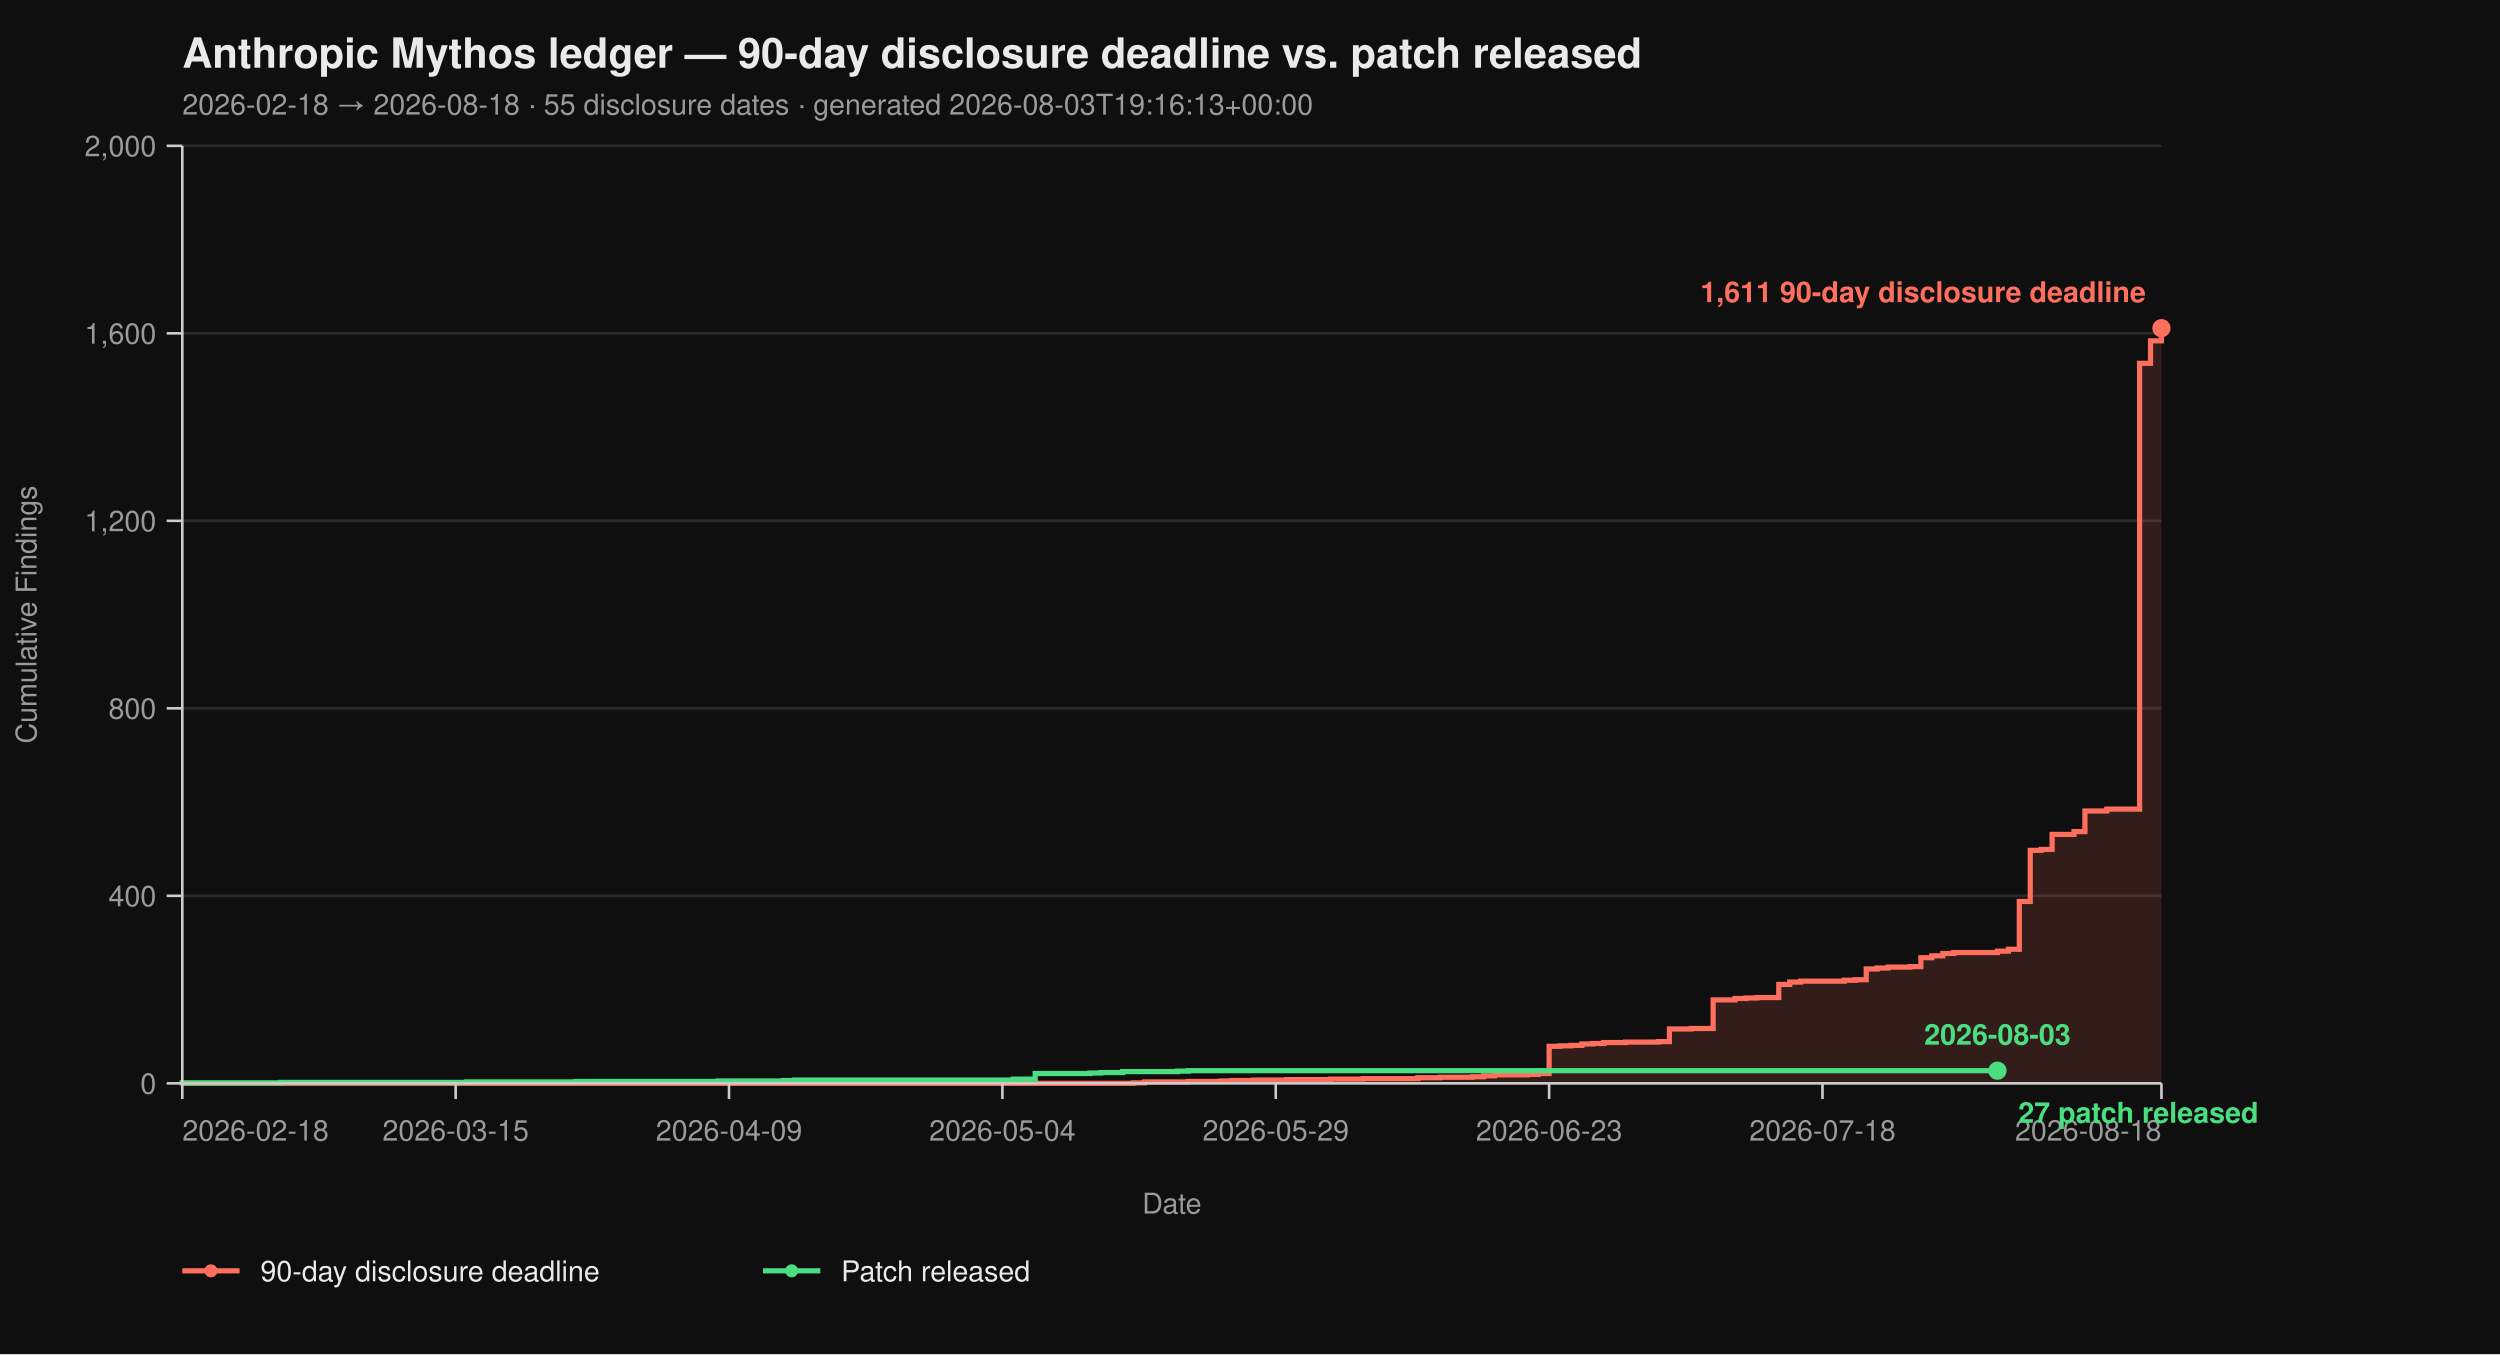
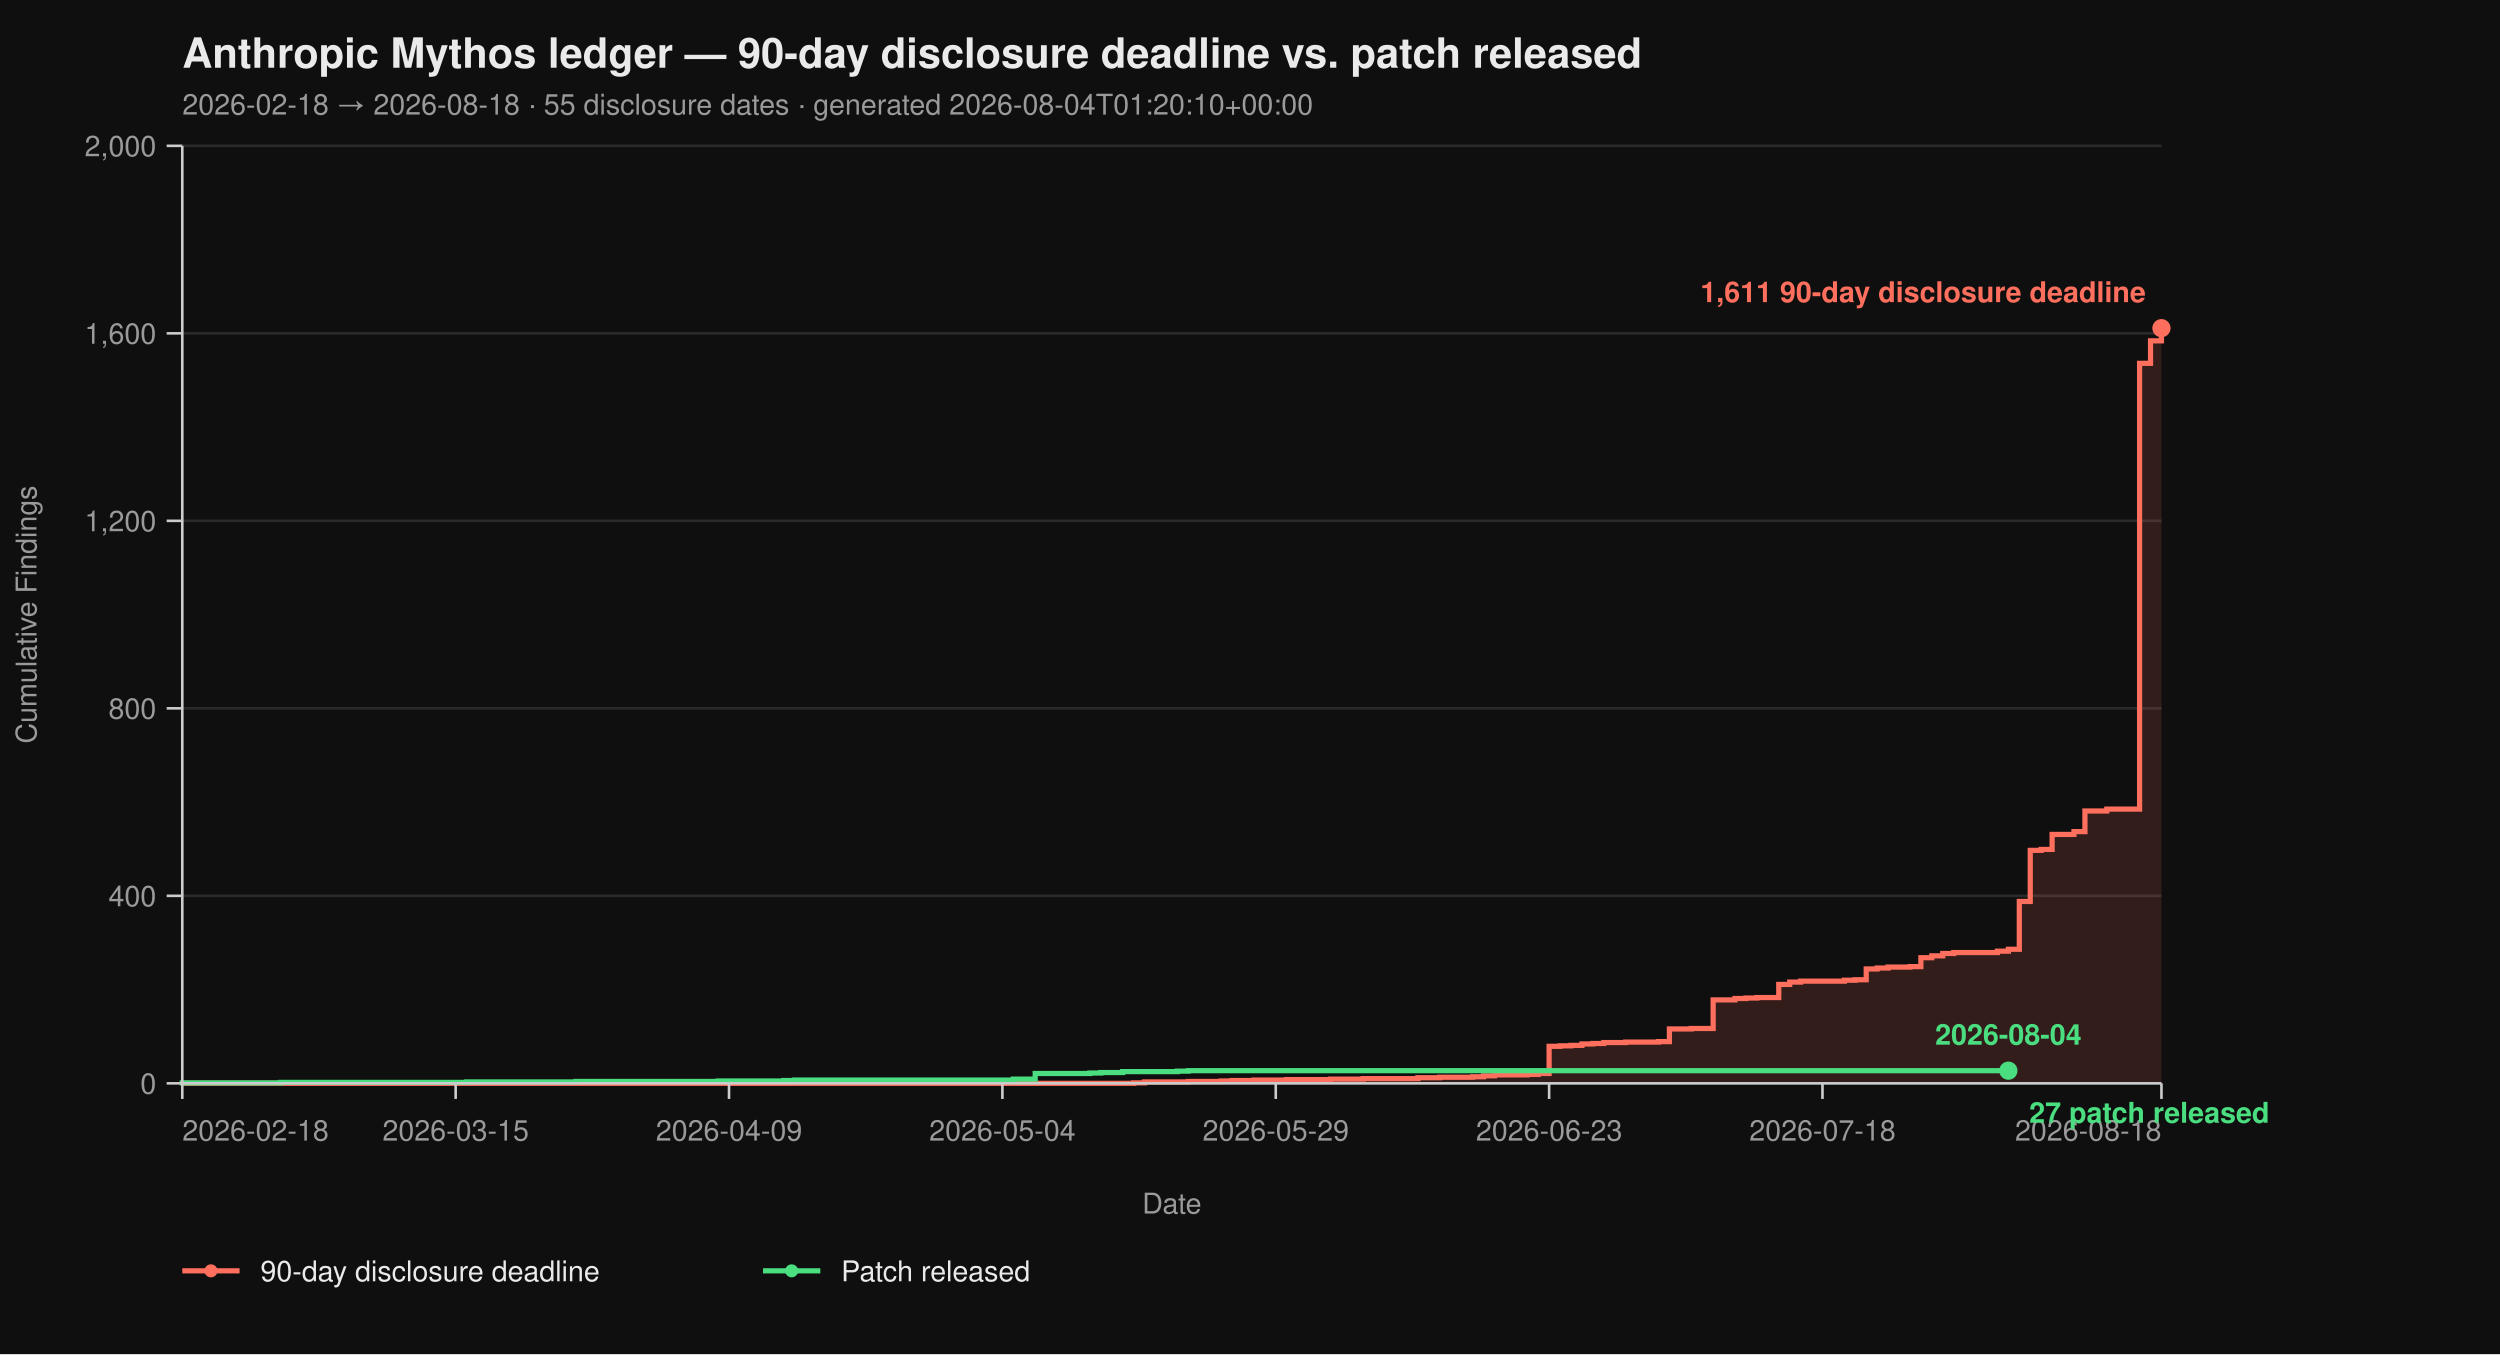
<svg xmlns="http://www.w3.org/2000/svg" viewBox="0 0 960 520" width="960" height="520" font-family="-apple-system, BlinkMacSystemFont, 'Segoe UI', Helvetica, Arial, sans-serif">
  <rect width="100%" height="100%" fill="#0f0f0f" />
  <text x="70" y="26" fill="#eaeaea" font-size="16" font-weight="700">Anthropic Mythos ledger — 90-day disclosure deadline vs. patch released</text>
-   <text x="70" y="44" fill="#9a9a9a" font-size="11">2026-02-18 → 2026-08-18  ·  55 disclosure dates  ·  generated 2026-08-03T19:16:13+00:00</text>
+   <text x="70" y="44" fill="#9a9a9a" font-size="11">2026-02-18 → 2026-08-18  ·  55 disclosure dates  ·  generated 2026-08-04T01:20:10+00:00</text>
  <line x1="70" y1="416.00" x2="830" y2="416.00" stroke="#2a2a2a" stroke-width="1" />
  <line x1="70" y1="344.00" x2="830" y2="344.00" stroke="#2a2a2a" stroke-width="1" />
  <line x1="70" y1="272.00" x2="830" y2="272.00" stroke="#2a2a2a" stroke-width="1" />
  <line x1="70" y1="200.00" x2="830" y2="200.00" stroke="#2a2a2a" stroke-width="1" />
  <line x1="70" y1="128.00" x2="830" y2="128.00" stroke="#2a2a2a" stroke-width="1" />
  <line x1="70" y1="56.00" x2="830" y2="56.00" stroke="#2a2a2a" stroke-width="1" />
  <path d="M 70.00 416.00 L 435.30 416.00 L 435.30 415.82 L 439.50 415.82 L 439.50 415.46 L 456.30 415.46 L 456.30 415.28 L 468.90 415.28 L 468.90 415.10 L 473.09 415.10 L 473.09 414.92 L 481.49 414.92 L 481.49 414.74 L 494.09 414.74 L 494.09 414.56 L 510.88 414.56 L 510.88 414.38 L 523.48 414.38 L 523.48 414.20 L 544.48 414.20 L 544.48 413.84 L 552.87 413.84 L 552.87 413.66 L 565.47 413.66 L 565.47 413.48 L 569.67 413.48 L 569.67 413.12 L 573.87 413.12 L 573.87 412.76 L 586.46 412.76 L 586.46 412.58 L 590.66 412.58 L 590.66 412.22 L 594.86 412.22 L 594.86 401.78 L 599.06 401.78 L 599.06 401.60 L 603.26 401.60 L 603.26 401.42 L 607.46 401.42 L 607.46 400.88 L 611.66 400.88 L 611.66 400.70 L 615.86 400.70 L 615.86 400.34 L 624.25 400.34 L 624.25 400.16 L 636.85 400.16 L 636.85 399.98 L 641.05 399.98 L 641.05 395.12 L 649.45 395.12 L 649.45 394.94 L 657.85 394.94 L 657.85 383.96 L 666.24 383.96 L 666.24 383.42 L 670.44 383.42 L 670.44 383.24 L 674.64 383.24 L 674.64 383.06 L 683.04 383.06 L 683.04 378.02 L 687.24 378.02 L 687.24 377.12 L 691.44 377.12 L 691.44 376.76 L 708.23 376.76 L 708.23 376.40 L 712.43 376.40 L 712.43 376.22 L 716.63 376.22 L 716.63 372.08 L 720.83 372.08 L 720.83 371.72 L 725.03 371.72 L 725.03 371.36 L 733.43 371.36 L 733.43 371.18 L 737.62 371.18 L 737.62 367.76 L 741.82 367.76 L 741.82 367.04 L 746.02 367.04 L 746.02 366.14 L 750.22 366.14 L 750.22 365.78 L 767.02 365.78 L 767.02 365.24 L 771.22 365.24 L 771.22 364.52 L 775.41 364.52 L 775.41 346.16 L 779.61 346.16 L 779.61 326.54 L 783.81 326.54 L 783.81 326.18 L 788.01 326.18 L 788.01 320.42 L 796.41 320.42 L 796.41 319.34 L 800.61 319.34 L 800.61 311.42 L 809.01 311.42 L 809.01 310.70 L 821.60 310.70 L 821.60 139.52 L 825.80 139.52 L 825.80 130.88 L 830.00 130.88 L 830.00 126.02 L 830.00 126.02 L 830.00 416.00 Z" fill="#ff6f5e26" stroke="none" />
  <path d="M 70.00 416.00 L 435.30 416.00 L 435.30 415.82 L 439.50 415.82 L 439.50 415.46 L 456.30 415.46 L 456.30 415.28 L 468.90 415.28 L 468.90 415.10 L 473.09 415.10 L 473.09 414.92 L 481.49 414.92 L 481.49 414.74 L 494.09 414.74 L 494.09 414.56 L 510.88 414.56 L 510.88 414.38 L 523.48 414.38 L 523.48 414.20 L 544.48 414.20 L 544.48 413.84 L 552.87 413.84 L 552.87 413.66 L 565.47 413.66 L 565.47 413.48 L 569.67 413.48 L 569.67 413.12 L 573.87 413.12 L 573.87 412.76 L 586.46 412.76 L 586.46 412.58 L 590.66 412.58 L 590.66 412.22 L 594.86 412.22 L 594.86 401.78 L 599.06 401.78 L 599.06 401.60 L 603.26 401.60 L 603.26 401.42 L 607.46 401.42 L 607.46 400.88 L 611.66 400.88 L 611.66 400.70 L 615.86 400.70 L 615.86 400.34 L 624.25 400.34 L 624.25 400.16 L 636.85 400.16 L 636.85 399.98 L 641.05 399.98 L 641.05 395.12 L 649.45 395.12 L 649.45 394.94 L 657.85 394.94 L 657.85 383.96 L 666.24 383.96 L 666.24 383.42 L 670.44 383.42 L 670.44 383.24 L 674.64 383.24 L 674.64 383.06 L 683.04 383.06 L 683.04 378.02 L 687.24 378.02 L 687.24 377.12 L 691.44 377.12 L 691.44 376.76 L 708.23 376.76 L 708.23 376.40 L 712.43 376.40 L 712.43 376.22 L 716.63 376.22 L 716.63 372.08 L 720.83 372.08 L 720.83 371.72 L 725.03 371.72 L 725.03 371.36 L 733.43 371.36 L 733.43 371.18 L 737.62 371.18 L 737.62 367.76 L 741.82 367.76 L 741.82 367.04 L 746.02 367.04 L 746.02 366.14 L 750.22 366.14 L 750.22 365.78 L 767.02 365.78 L 767.02 365.24 L 771.22 365.24 L 771.22 364.52 L 775.41 364.52 L 775.41 346.16 L 779.61 346.16 L 779.61 326.54 L 783.81 326.54 L 783.81 326.18 L 788.01 326.18 L 788.01 320.42 L 796.41 320.42 L 796.41 319.34 L 800.61 319.34 L 800.61 311.42 L 809.01 311.42 L 809.01 310.70 L 821.60 310.70 L 821.60 139.52 L 825.80 139.52 L 825.80 130.88 L 830.00 130.88 L 830.00 126.02 L 830.00 126.02" fill="none" stroke="#ff6f5e" stroke-width="2" stroke-linejoin="miter" stroke-linecap="butt" />
-   <path d="M 70.00 416.00 L 70.00 416.00 L 70.00 415.82 L 107.79 415.82 L 107.79 415.64 L 179.17 415.64 L 179.17 415.46 L 221.16 415.46 L 221.16 415.28 L 275.75 415.28 L 275.75 415.10 L 300.94 415.10 L 300.94 414.92 L 305.14 414.92 L 305.14 414.74 L 389.12 414.74 L 389.12 414.38 L 397.51 414.38 L 397.51 412.22 L 418.51 412.22 L 418.51 412.04 L 422.71 412.04 L 422.71 411.86 L 431.10 411.86 L 431.10 411.50 L 452.10 411.50 L 452.10 411.32 L 456.30 411.32 L 456.30 411.14 L 767.02 411.14" fill="none" stroke="#4ade80" stroke-width="2" stroke-linejoin="miter" stroke-linecap="butt" />
+   <path d="M 70.00 416.00 L 70.00 416.00 L 70.00 415.82 L 107.79 415.82 L 107.79 415.64 L 179.17 415.64 L 179.17 415.46 L 221.16 415.46 L 221.16 415.28 L 275.75 415.28 L 275.75 415.10 L 300.94 415.10 L 300.94 414.92 L 305.14 414.92 L 305.14 414.74 L 389.12 414.74 L 389.12 414.38 L 397.51 414.38 L 397.51 412.22 L 418.51 412.22 L 418.51 412.04 L 422.71 412.04 L 422.71 411.86 L 431.10 411.86 L 431.10 411.50 L 452.10 411.50 L 452.10 411.32 L 456.30 411.32 L 456.30 411.14 L 771.22 411.14" fill="none" stroke="#4ade80" stroke-width="2" stroke-linejoin="miter" stroke-linecap="butt" />
  <line x1="70" y1="56" x2="70" y2="416" stroke="#cccccc" stroke-width="1" />
  <line x1="70" y1="416" x2="830" y2="416" stroke="#cccccc" stroke-width="1" />
  <line x1="64" y1="416.00" x2="70" y2="416.00" stroke="#cccccc" stroke-width="1" />
  <line x1="64" y1="344.00" x2="70" y2="344.00" stroke="#cccccc" stroke-width="1" />
  <line x1="64" y1="272.00" x2="70" y2="272.00" stroke="#cccccc" stroke-width="1" />
  <line x1="64" y1="200.00" x2="70" y2="200.00" stroke="#cccccc" stroke-width="1" />
  <line x1="64" y1="128.00" x2="70" y2="128.00" stroke="#cccccc" stroke-width="1" />
  <line x1="64" y1="56.00" x2="70" y2="56.00" stroke="#cccccc" stroke-width="1" />
  <text x="60" y="420.00" text-anchor="end" fill="#9a9a9a" font-size="11">0</text>
  <text x="60" y="348.00" text-anchor="end" fill="#9a9a9a" font-size="11">400</text>
  <text x="60" y="276.00" text-anchor="end" fill="#9a9a9a" font-size="11">800</text>
  <text x="60" y="204.00" text-anchor="end" fill="#9a9a9a" font-size="11">1,200</text>
  <text x="60" y="132.00" text-anchor="end" fill="#9a9a9a" font-size="11">1,600</text>
  <text x="60" y="60.00" text-anchor="end" fill="#9a9a9a" font-size="11">2,000</text>
  <text x="14" y="236.00" fill="#9a9a9a" font-size="11" transform="rotate(-90 14 236.00)" text-anchor="middle">Cumulative Findings</text>
  <line x1="70.00" y1="416" x2="70.00" y2="422" stroke="#cccccc" stroke-width="1" />
  <line x1="174.97" y1="416" x2="174.97" y2="422" stroke="#cccccc" stroke-width="1" />
  <line x1="279.94" y1="416" x2="279.94" y2="422" stroke="#cccccc" stroke-width="1" />
  <line x1="384.92" y1="416" x2="384.92" y2="422" stroke="#cccccc" stroke-width="1" />
  <line x1="489.89" y1="416" x2="489.89" y2="422" stroke="#cccccc" stroke-width="1" />
  <line x1="594.86" y1="416" x2="594.86" y2="422" stroke="#cccccc" stroke-width="1" />
  <line x1="699.83" y1="416" x2="699.83" y2="422" stroke="#cccccc" stroke-width="1" />
  <line x1="830.00" y1="416" x2="830.00" y2="422" stroke="#cccccc" stroke-width="1" />
  <text x="70.00" y="438" text-anchor="start" fill="#9a9a9a" font-size="11">2026-02-18</text>
  <text x="174.97" y="438" text-anchor="middle" fill="#9a9a9a" font-size="11">2026-03-15</text>
  <text x="279.94" y="438" text-anchor="middle" fill="#9a9a9a" font-size="11">2026-04-09</text>
  <text x="384.92" y="438" text-anchor="middle" fill="#9a9a9a" font-size="11">2026-05-04</text>
  <text x="489.89" y="438" text-anchor="middle" fill="#9a9a9a" font-size="11">2026-05-29</text>
  <text x="594.86" y="438" text-anchor="middle" fill="#9a9a9a" font-size="11">2026-06-23</text>
  <text x="699.83" y="438" text-anchor="middle" fill="#9a9a9a" font-size="11">2026-07-18</text>
  <text x="830.00" y="438" text-anchor="end" fill="#9a9a9a" font-size="11">2026-08-18</text>
  <text x="450.00" y="466" fill="#9a9a9a" font-size="11" text-anchor="middle">Date</text>
  <circle cx="830.00" cy="126.02" r="3.5" fill="#ff6f5e" />
  <text x="824.00" y="116.02" text-anchor="end" fill="#ff6f5e" font-size="11" font-weight="600">1,611 90-day disclosure deadline</text>
-   <circle cx="767.02" cy="411.14" r="3.5" fill="#4ade80" />
-   <text x="775.02" y="431.14" text-anchor="start" fill="#4ade80" font-size="11" font-weight="600">27 patch released</text>
-   <text x="767.02" y="401.14" text-anchor="middle" fill="#4ade80" font-size="11" font-weight="600">2026-08-03</text>
+   <circle cx="771.22" cy="411.14" r="3.5" fill="#4ade80" />
+   <text x="779.22" y="431.14" text-anchor="start" fill="#4ade80" font-size="11" font-weight="600">27 patch released</text>
+   <text x="771.22" y="401.14" text-anchor="middle" fill="#4ade80" font-size="11" font-weight="600">2026-08-04</text>
  <line x1="70" y1="488" x2="92" y2="488" stroke="#ff6f5e" stroke-width="2" />
  <circle cx="81" cy="488" r="2.5" fill="#ff6f5e" />
  <text x="100" y="492" fill="#eaeaea" font-size="11">90-day disclosure deadline</text>
  <line x1="293.0" y1="488" x2="315.0" y2="488" stroke="#4ade80" stroke-width="2" />
  <circle cx="304.0" cy="488" r="2.5" fill="#4ade80" />
  <text x="323.0" y="492" fill="#eaeaea" font-size="11">Patch released</text>
</svg>
